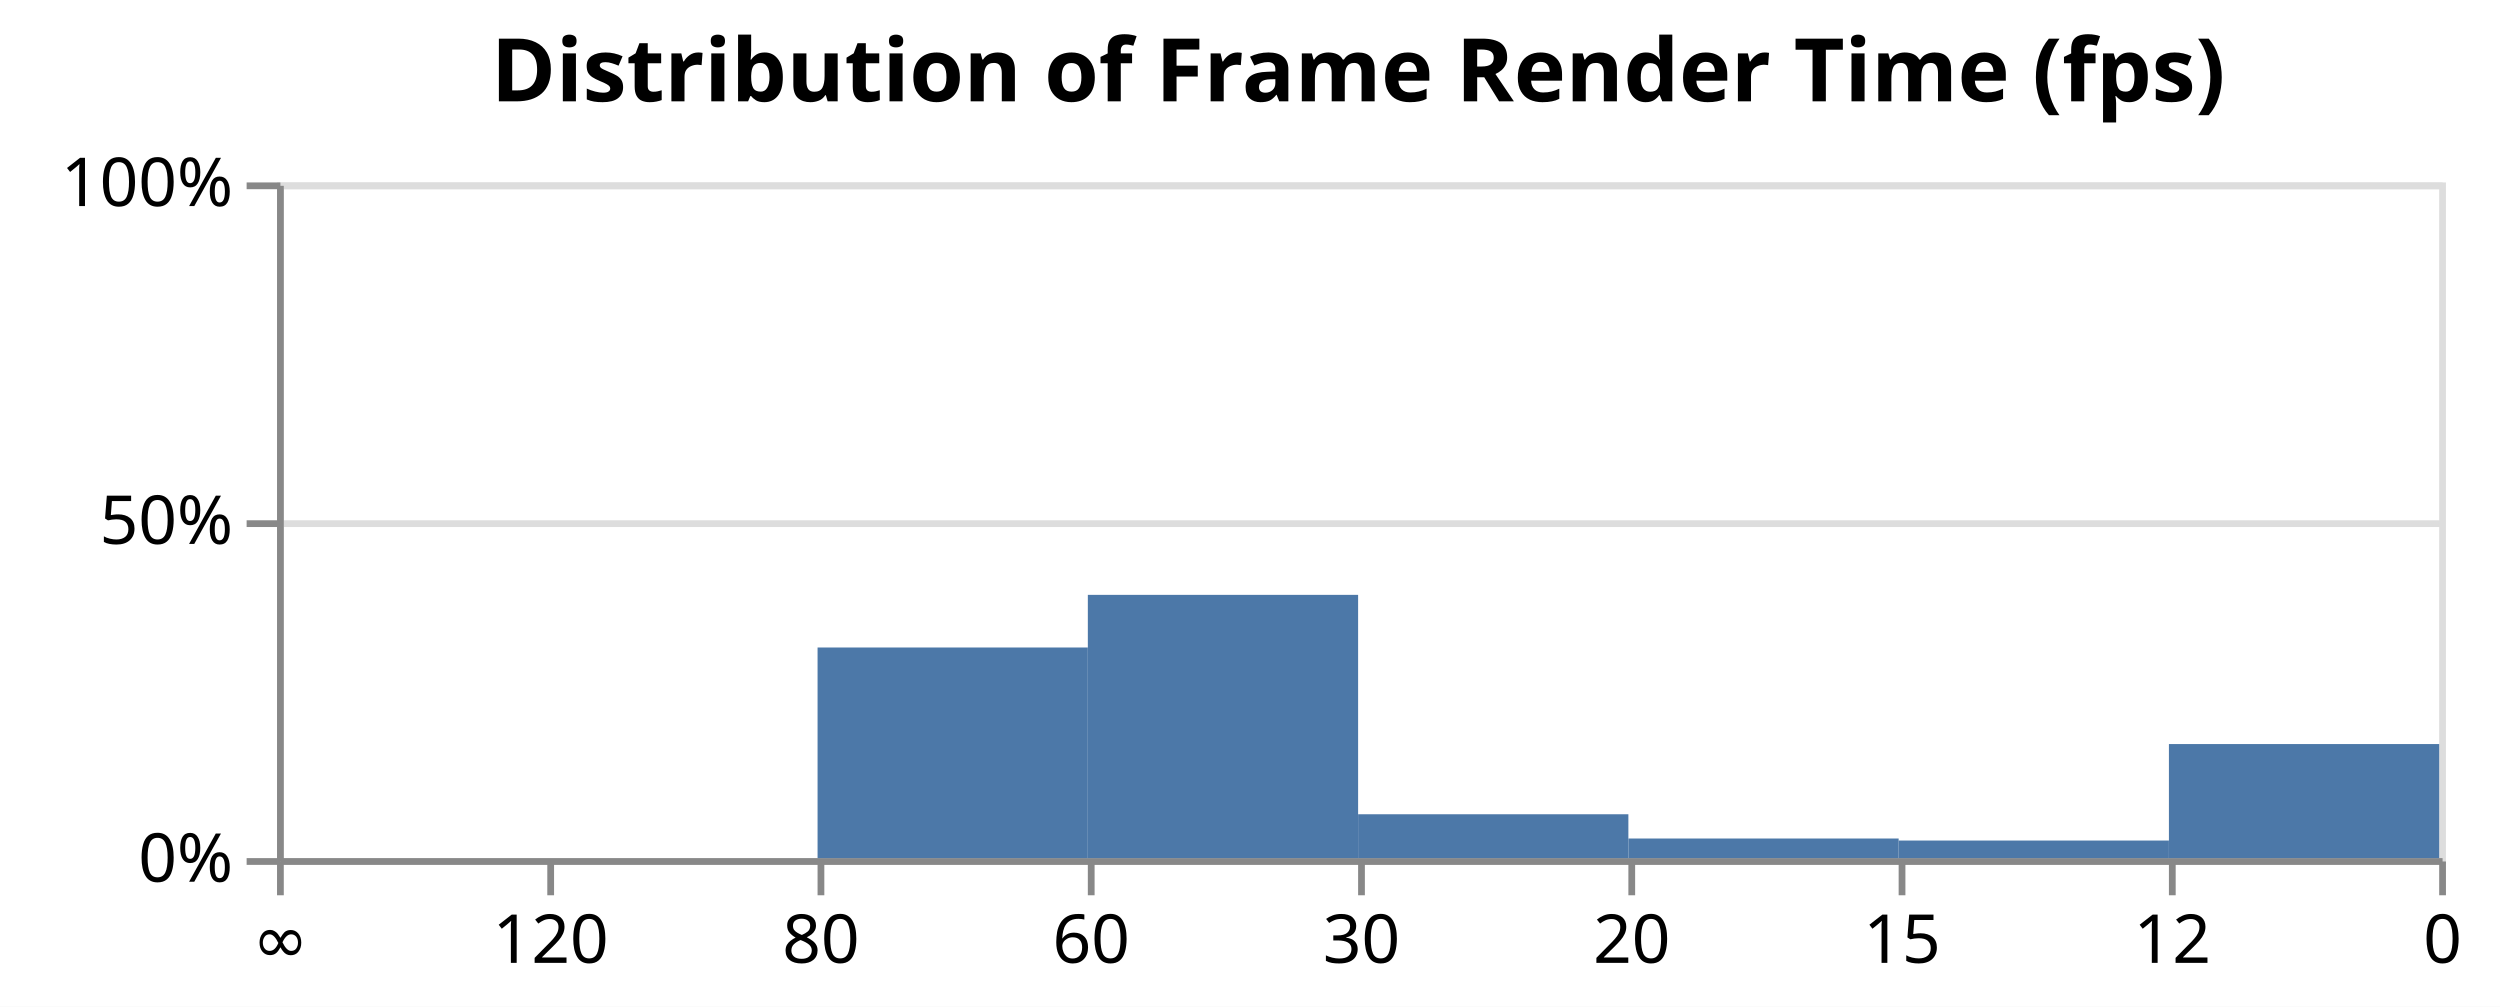
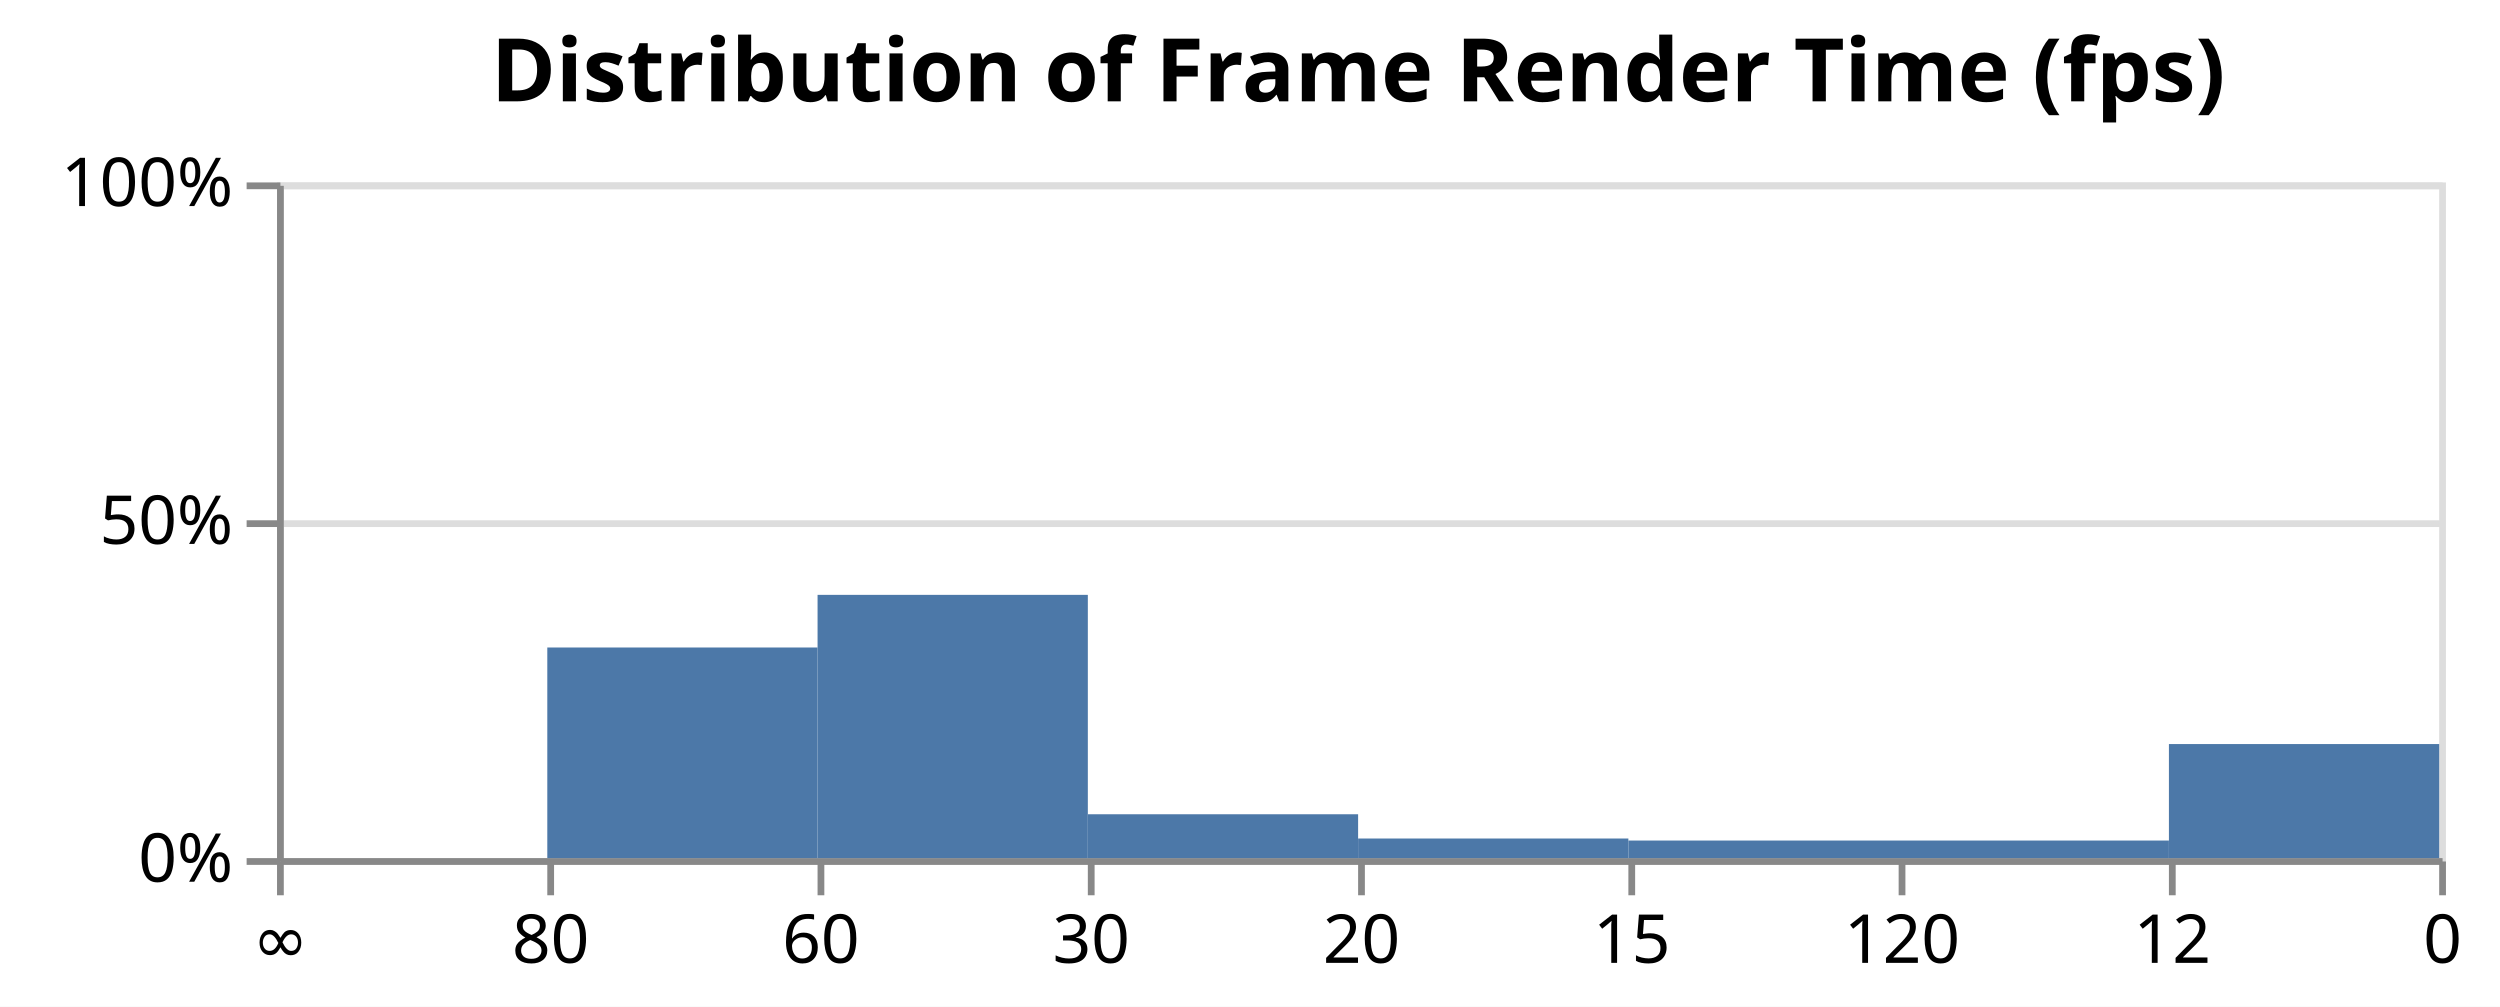
<svg xmlns="http://www.w3.org/2000/svg" version="1.1" class="marks" width="370" height="149" viewBox="0 0 370 149">
  <rect width="370" height="149" fill="white" />
  <g fill="none" stroke-miterlimit="10" transform="translate(41,27)">
    <g class="mark-group role-frame root" role="graphics-object" aria-roledescription="group mark container">
      <g transform="translate(0,0)">
        <path class="background" aria-hidden="true" d="M0.5,0.5h320v100h-320Z" stroke="#ddd" />
        <g>
          <g class="mark-group role-axis" aria-hidden="true">
            <g transform="translate(0.5,0.5)">
              <path class="background" aria-hidden="true" d="M0,0h0v0h0Z" pointer-events="none" />
              <g>
                <g class="mark-rule role-axis-grid" pointer-events="none">
                  <line transform="translate(0,100)" x2="320" y2="0" stroke="#ddd" stroke-width="1" opacity="1" />
                  <line transform="translate(0,50)" x2="320" y2="0" stroke="#ddd" stroke-width="1" opacity="1" />
                  <line transform="translate(0,0)" x2="320" y2="0" stroke="#ddd" stroke-width="1" opacity="1" />
                </g>
              </g>
              <path class="foreground" aria-hidden="true" d="" pointer-events="none" display="none" />
            </g>
          </g>
-           <g class="mark-group role-axis" role="graphics-symbol" aria-roledescription="axis" aria-label="X-axis for a discrete scale with 9 values: 0, 8.33, 12.50, 16.67, 33.33, ending with ∞">
+           <g class="mark-group role-axis" role="graphics-symbol" aria-roledescription="axis" aria-label="X-axis for a discrete scale with 9 values: 0, 12.50, 16.67, 33.33, 50.00, ending with ∞">
            <g transform="translate(0.5,100.5)">
              <path class="background" aria-hidden="true" d="M0,0h0v0h0Z" pointer-events="none" />
              <g>
                <g class="mark-rule role-axis-tick" pointer-events="none">
                  <line transform="translate(0,0)" x2="0" y2="5" stroke="#888" stroke-width="1" opacity="1" />
                  <line transform="translate(40,0)" x2="0" y2="5" stroke="#888" stroke-width="1" opacity="1" />
                  <line transform="translate(80,0)" x2="0" y2="5" stroke="#888" stroke-width="1" opacity="1" />
                  <line transform="translate(120,0)" x2="0" y2="5" stroke="#888" stroke-width="1" opacity="1" />
                  <line transform="translate(160,0)" x2="0" y2="5" stroke="#888" stroke-width="1" opacity="1" />
                  <line transform="translate(200,0)" x2="0" y2="5" stroke="#888" stroke-width="1" opacity="1" />
                  <line transform="translate(240,0)" x2="0" y2="5" stroke="#888" stroke-width="1" opacity="1" />
                  <line transform="translate(280,0)" x2="0" y2="5" stroke="#888" stroke-width="1" opacity="1" />
                  <line transform="translate(320,0)" x2="0" y2="5" stroke="#888" stroke-width="1" opacity="1" />
                </g>
                <g class="mark-text role-axis-label" pointer-events="none">
                  <text text-anchor="middle" transform="translate(0,15)" font-family="sans-serif" font-size="10px" fill="#000" opacity="1">∞</text>
-                   <text text-anchor="middle" transform="translate(40,15)" font-family="sans-serif" font-size="10px" fill="#000" opacity="1">120</text>
-                   <text text-anchor="middle" transform="translate(80,15)" font-family="sans-serif" font-size="10px" fill="#000" opacity="1">80</text>
-                   <text text-anchor="middle" transform="translate(120,15)" font-family="sans-serif" font-size="10px" fill="#000" opacity="1">60</text>
-                   <text text-anchor="middle" transform="translate(160,15)" font-family="sans-serif" font-size="10px" fill="#000" opacity="1">30</text>
-                   <text text-anchor="middle" transform="translate(200,15)" font-family="sans-serif" font-size="10px" fill="#000" opacity="1">20</text>
-                   <text text-anchor="middle" transform="translate(240,15)" font-family="sans-serif" font-size="10px" fill="#000" opacity="1">15</text>
+                   <text text-anchor="middle" transform="translate(40,15)" font-family="sans-serif" font-size="10px" fill="#000" opacity="1">80</text>
+                   <text text-anchor="middle" transform="translate(80,15)" font-family="sans-serif" font-size="10px" fill="#000" opacity="1">60</text>
+                   <text text-anchor="middle" transform="translate(120,15)" font-family="sans-serif" font-size="10px" fill="#000" opacity="1">30</text>
+                   <text text-anchor="middle" transform="translate(160,15)" font-family="sans-serif" font-size="10px" fill="#000" opacity="1">20</text>
+                   <text text-anchor="middle" transform="translate(200,15)" font-family="sans-serif" font-size="10px" fill="#000" opacity="1">15</text>
+                   <text text-anchor="middle" transform="translate(240,15)" font-family="sans-serif" font-size="10px" fill="#000" opacity="1">120</text>
                  <text text-anchor="middle" transform="translate(280,15)" font-family="sans-serif" font-size="10px" fill="#000" opacity="1">12</text>
                  <text text-anchor="middle" transform="translate(320,15)" font-family="sans-serif" font-size="10px" fill="#000" opacity="1">0</text>
                </g>
                <g class="mark-rule role-axis-domain" pointer-events="none">
                  <line transform="translate(0,0)" x2="320" y2="0" stroke="#888" stroke-width="1" opacity="1" />
                </g>
              </g>
              <path class="foreground" aria-hidden="true" d="" pointer-events="none" display="none" />
            </g>
          </g>
          <g class="mark-group role-axis" role="graphics-symbol" aria-roledescription="axis" aria-label="Y-axis for a linear scale with values from 0 to 100">
            <g transform="translate(0.5,0.5)">
              <path class="background" aria-hidden="true" d="M0,0h0v0h0Z" pointer-events="none" />
              <g>
                <g class="mark-rule role-axis-tick" pointer-events="none">
                  <line transform="translate(0,100)" x2="-5" y2="0" stroke="#888" stroke-width="1" opacity="1" />
                  <line transform="translate(0,50)" x2="-5" y2="0" stroke="#888" stroke-width="1" opacity="1" />
                  <line transform="translate(0,0)" x2="-5" y2="0" stroke="#888" stroke-width="1" opacity="1" />
                </g>
                <g class="mark-text role-axis-label" pointer-events="none">
                  <text text-anchor="end" transform="translate(-7,103)" font-family="sans-serif" font-size="10px" fill="#000" opacity="1">0%</text>
                  <text text-anchor="end" transform="translate(-7,53)" font-family="sans-serif" font-size="10px" fill="#000" opacity="1">50%</text>
                  <text text-anchor="end" transform="translate(-7,3)" font-family="sans-serif" font-size="10px" fill="#000" opacity="1">100%</text>
                </g>
                <g class="mark-rule role-axis-domain" pointer-events="none">
                  <line transform="translate(0,100)" x2="0" y2="-100" stroke="#888" stroke-width="1" opacity="1" />
                </g>
              </g>
              <path class="foreground" aria-hidden="true" d="" pointer-events="none" display="none" />
            </g>
          </g>
          <g class="mark-rect role-mark marks" role="graphics-object" aria-roledescription="rect mark container">
-             <path aria-label="startTime: 0; residency: 0; endTime: 8.33" role="graphics-symbol" aria-roledescription="bar" d="M0,100h40v0h-40Z" fill="#4c78a8" />
-             <path aria-label="startTime: 8.33; residency: 0; endTime: 12.50" role="graphics-symbol" aria-roledescription="bar" d="M40,100h40v0h-40Z" fill="#4c78a8" />
-             <path aria-label="startTime: 12.50; residency: 31.17; endTime: 16.67" role="graphics-symbol" aria-roledescription="bar" d="M80,68.83h40v31.17h-40Z" fill="#4c78a8" />
-             <path aria-label="startTime: 16.67; residency: 38.96; endTime: 33.33" role="graphics-symbol" aria-roledescription="bar" d="M120,61.04h40v38.96h-40Z" fill="#4c78a8" />
-             <path aria-label="startTime: 33.33; residency: 6.49; endTime: 50.00" role="graphics-symbol" aria-roledescription="bar" d="M160,93.51h40v6.49h-40Z" fill="#4c78a8" />
-             <path aria-label="startTime: 50.00; residency: 2.9; endTime: 66.67" role="graphics-symbol" aria-roledescription="bar" d="M200,97.1h40v2.9h-40Z" fill="#4c78a8" />
-             <path aria-label="startTime: 66.67; residency: 2.6; endTime: 83.33" role="graphics-symbol" aria-roledescription="bar" d="M240,97.4h40v2.6h-40Z" fill="#4c78a8" />
+             <path aria-label="startTime: 0; residency: 0; endTime: 8.33" role="graphics-symbol" aria-roledescription="bar" d="M0,100h240v0h-240Z" fill="#4c78a8" />
+             <path aria-label="startTime: 8.33; residency: 0; endTime: 12.50" role="graphics-symbol" aria-roledescription="bar" d="M40,100h200v0h-200Z" fill="#4c78a8" />
+             <path aria-label="startTime: 12.50; residency: 31.17; endTime: 16.67" role="graphics-symbol" aria-roledescription="bar" d="M40,68.83h40v31.17h-40Z" fill="#4c78a8" />
+             <path aria-label="startTime: 16.67; residency: 38.96; endTime: 33.33" role="graphics-symbol" aria-roledescription="bar" d="M80,61.04h40v38.96h-40Z" fill="#4c78a8" />
+             <path aria-label="startTime: 33.33; residency: 6.49; endTime: 50.00" role="graphics-symbol" aria-roledescription="bar" d="M120,93.51h40v6.49h-40Z" fill="#4c78a8" />
+             <path aria-label="startTime: 50.00; residency: 2.9; endTime: 66.67" role="graphics-symbol" aria-roledescription="bar" d="M160,97.1h40v2.9h-40Z" fill="#4c78a8" />
+             <path aria-label="startTime: 66.67; residency: 2.6; endTime: 83.33" role="graphics-symbol" aria-roledescription="bar" d="M200,97.4h80v2.6h-80Z" fill="#4c78a8" />
            <path aria-label="startTime: 83.33; residency: 16.88; endTime: ∞" role="graphics-symbol" aria-roledescription="bar" d="M280,83.12h40v16.88h-40Z" fill="#4c78a8" />
          </g>
          <g class="mark-group role-title">
            <g transform="translate(160,-22)">
              <path class="background" aria-hidden="true" d="M0,0h0v0h0Z" pointer-events="none" />
              <g>
                <g class="mark-text role-title-text" role="graphics-symbol" aria-roledescription="title" aria-label="Title text 'Distribution of Frame Render Time (fps)'" pointer-events="none">
                  <text text-anchor="middle" transform="translate(0,10)" font-family="sans-serif" font-size="13px" font-weight="bold" fill="#000" opacity="1">Distribution of Frame Render Time (fps)</text>
                </g>
              </g>
              <path class="foreground" aria-hidden="true" d="" pointer-events="none" display="none" />
            </g>
          </g>
        </g>
        <path class="foreground" aria-hidden="true" d="" display="none" />
      </g>
    </g>
  </g>
</svg>
